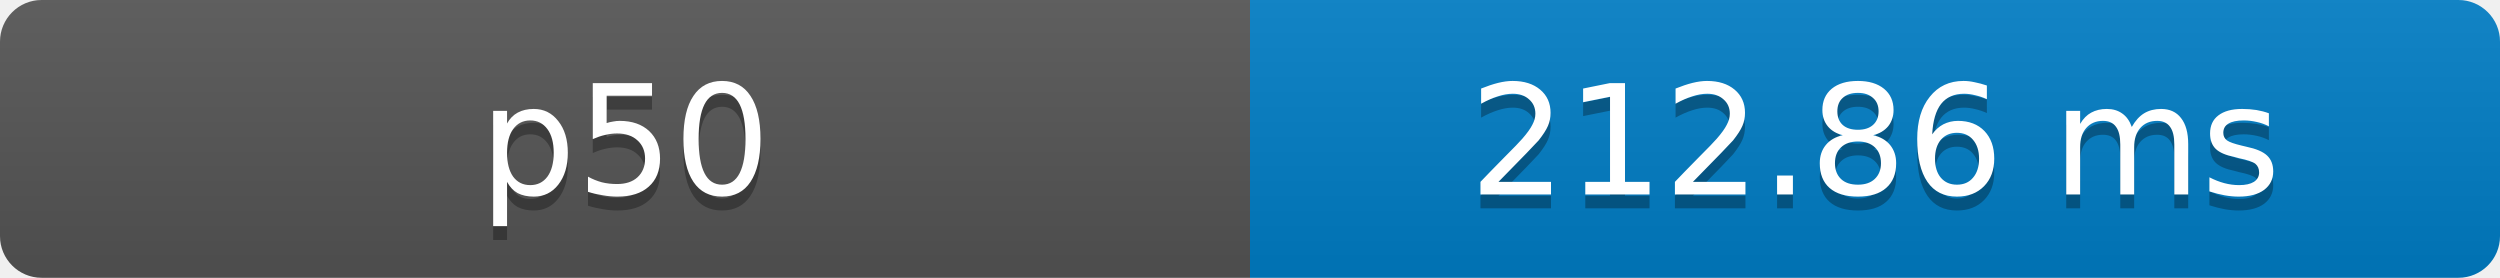
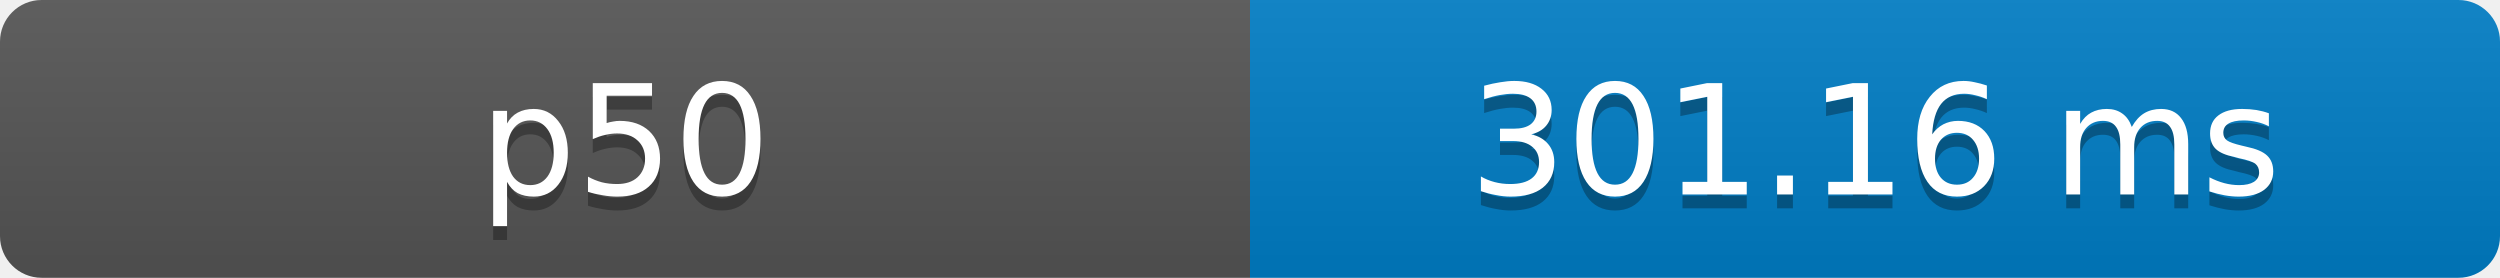
- <svg xmlns="http://www.w3.org/2000/svg" width="180" height="20" role="img" aria-label="p50: 212.86 ms">
+ <svg xmlns="http://www.w3.org/2000/svg" width="180" height="20" role="img" aria-label="p50: 301.16 ms">
  <defs>
    <clipPath id="round">
      <rect width="180" height="20" rx="3" fill="#fff" />
    </clipPath>
    <linearGradient id="shade" x2="0" y2="100%">
      <stop offset="0" stop-color="#bbb" stop-opacity=".1" />
      <stop offset="1" stop-opacity=".1" />
    </linearGradient>
  </defs>
  <g clip-path="url(#round)">
    <rect width="90" height="20" fill="#555" />
    <rect x="90" width="90" height="20" fill="#007ec6" />
    <rect width="180" height="20" fill="url(#shade)" />
  </g>
  <g fill="#fff" text-anchor="middle" font-family="Verdana,Geneva,DejaVu Sans,sans-serif" font-size="11">
    <text x="45" y="15" fill="#010101" fill-opacity=".3">p50</text>
    <text x="45" y="14">p50</text>
-     <text x="135" y="15" fill="#010101" fill-opacity=".3">212.86 ms</text>
-     <text x="135" y="14">212.86 ms</text>
+     <text x="135" y="15" fill="#010101" fill-opacity=".3">301.16 ms</text>
+     <text x="135" y="14">301.16 ms</text>
  </g>
</svg>
